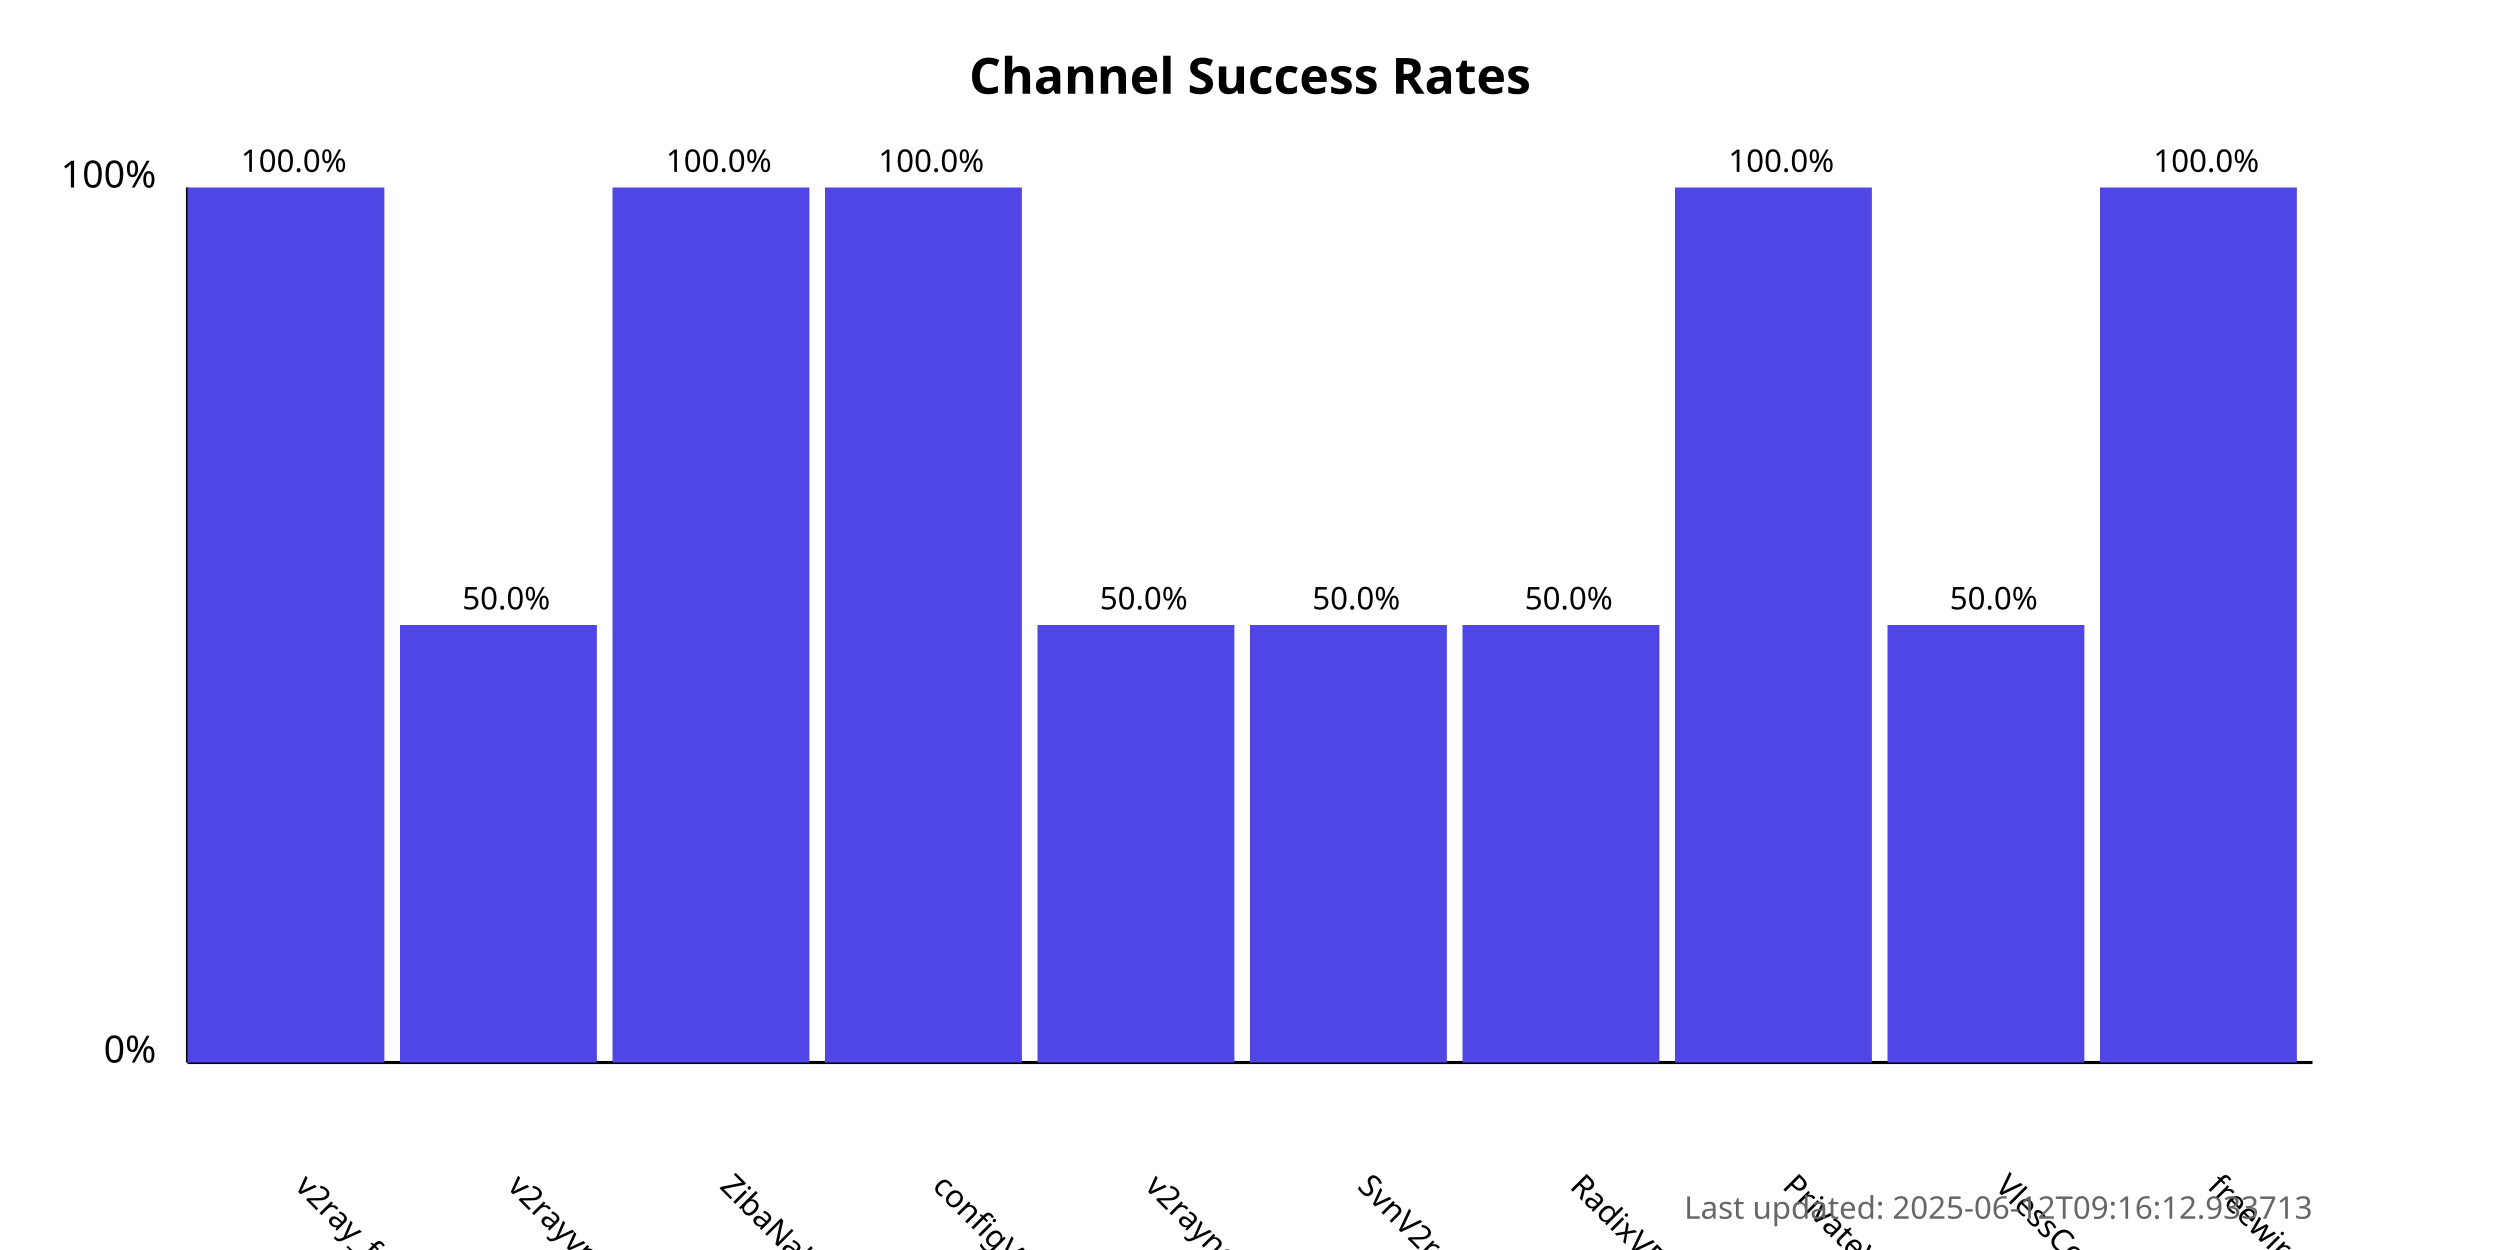
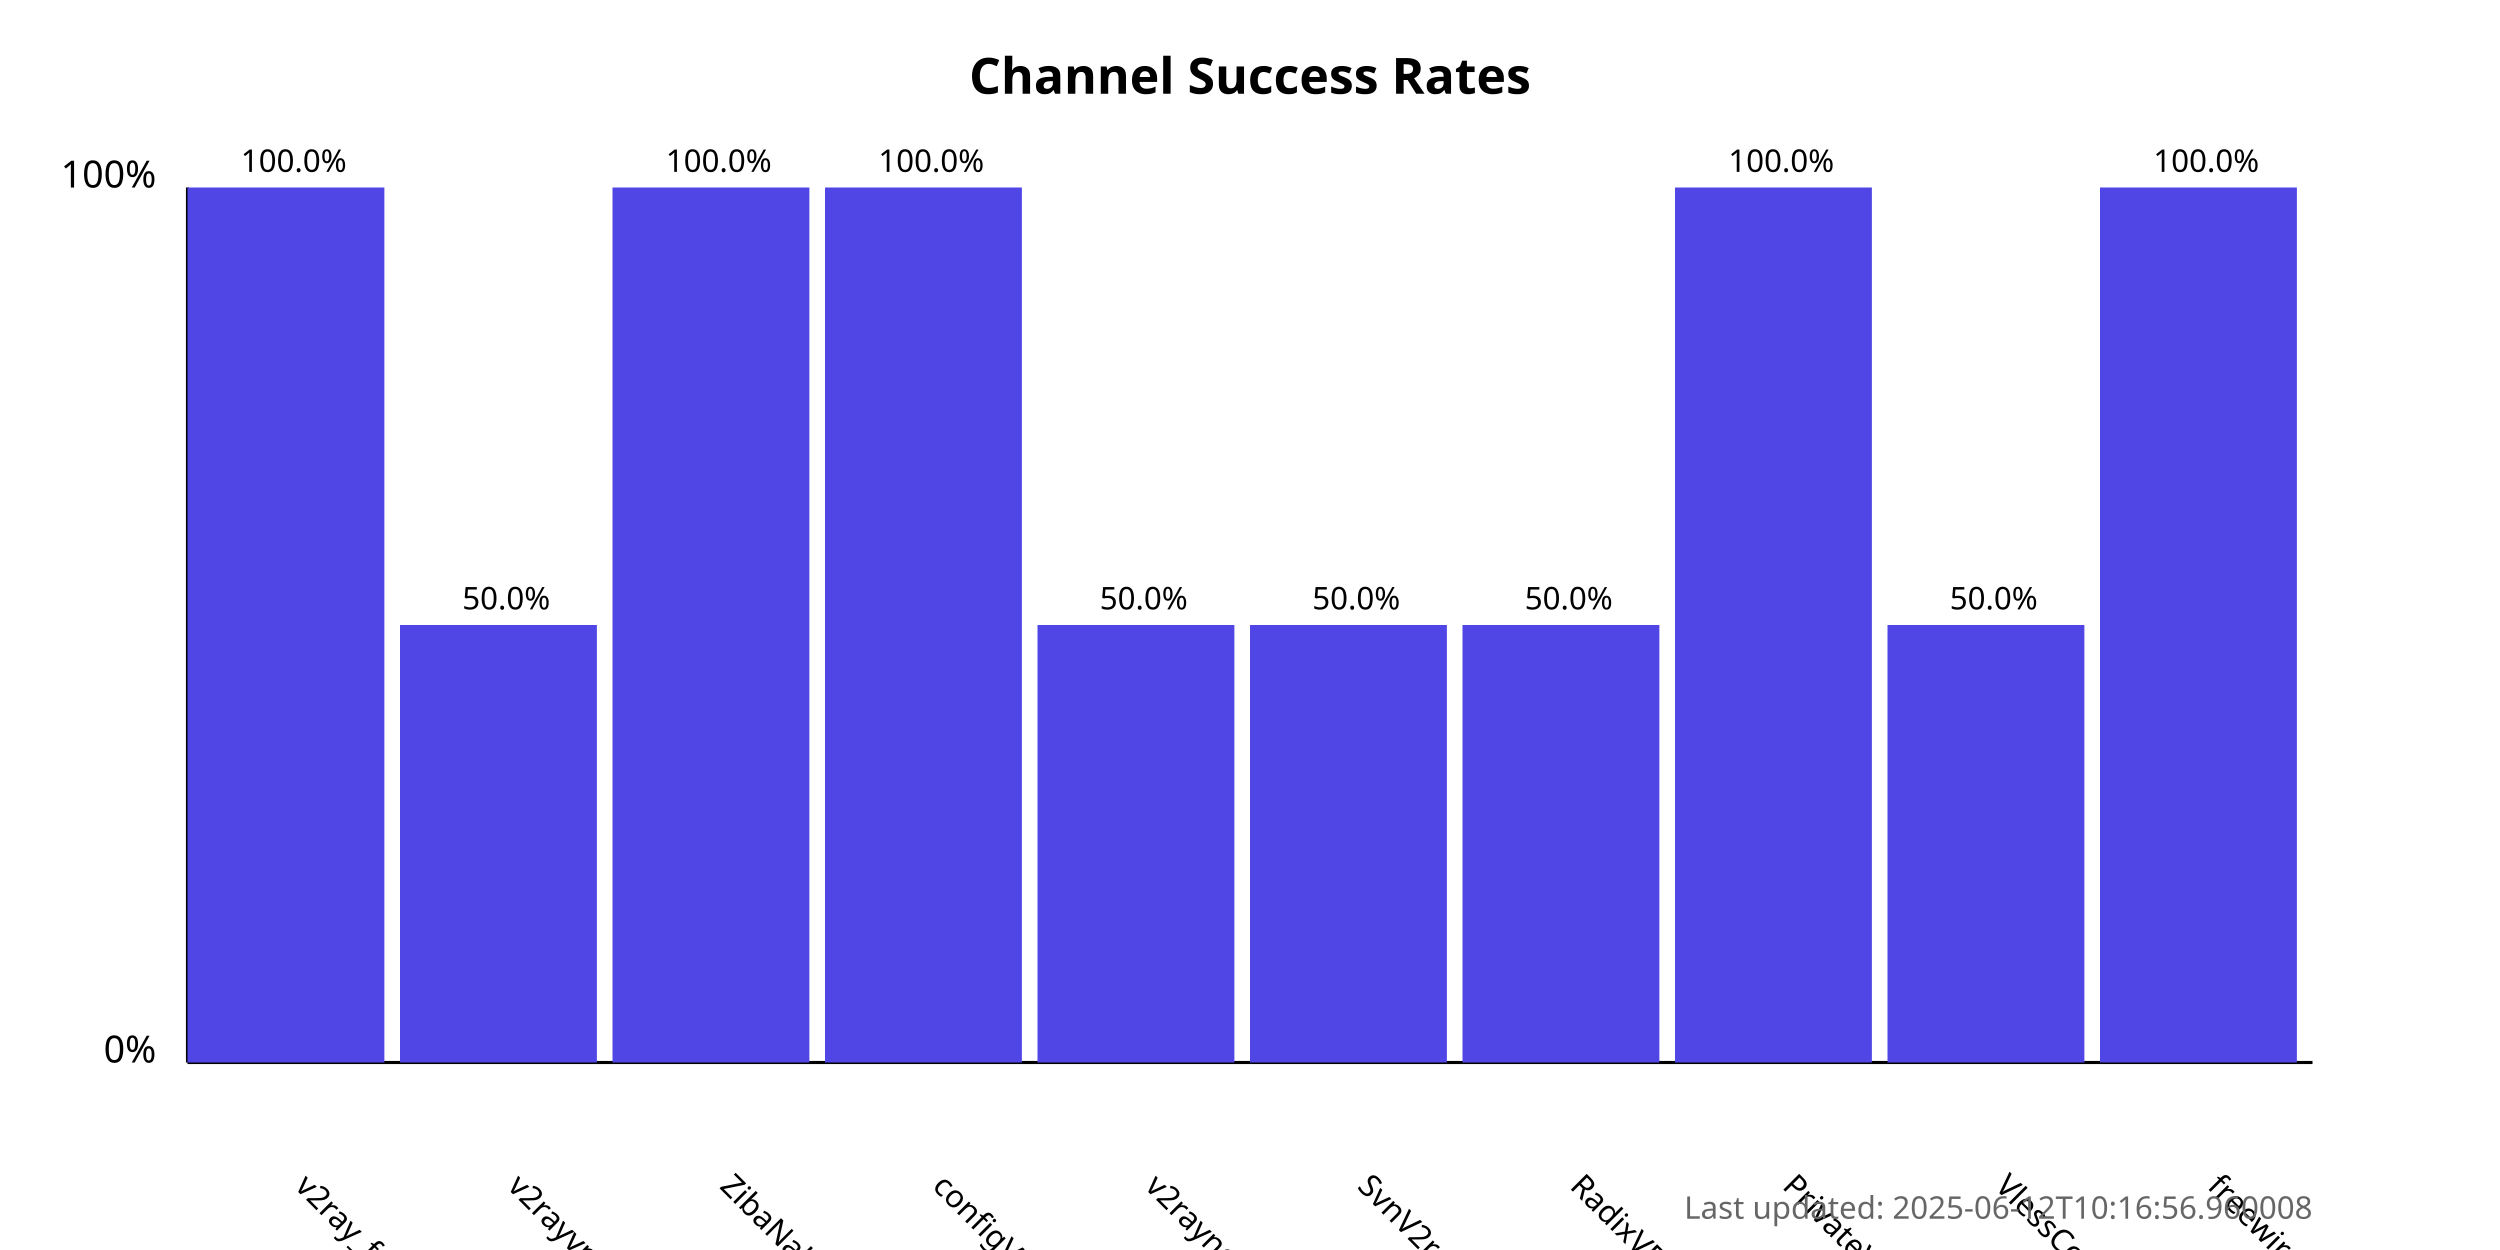
<svg xmlns="http://www.w3.org/2000/svg" width="800" height="400">
  <style>
            .chart-title { font: bold 16px sans-serif; }
            .axis-label { font: 12px sans-serif; }
            .tick-label { font: 10px sans-serif; }
            .bar { fill: #4f46e5; }
            .bar:hover { fill: #6366f1; }
            .timestamp { font: 10px sans-serif; fill: #666; }
        </style>
  <text x="400.0" y="30" text-anchor="middle" class="chart-title">
            Channel Success Rates
        </text>
  <line x1="60" y1="340" x2="60" y2="60" stroke="black" stroke-width="1" />
  <line x1="60" y1="340" x2="740" y2="340" stroke="black" stroke-width="1" />
  <text x="50" y="340" text-anchor="end" class="axis-label">0%</text>
  <text x="50" y="60" text-anchor="end" class="axis-label">100%</text>
  <g>
    <rect x="60" y="60.0" width="63.0" height="280.0" class="bar" />
    <text x="94.0" y="380" transform="rotate(45, 94.0, 380)" text-anchor="start" class="tick-label">
                v2ray_free_conf
            </text>
    <text x="94.0" y="55.0" text-anchor="middle" class="tick-label">
                100.0%
            </text>
  </g>
  <g>
    <rect x="128.0" y="200.0" width="63.0" height="140.0" class="bar" />
    <text x="162.0" y="380" transform="rotate(45, 162.0, 380)" text-anchor="start" class="tick-label">
                v2rayvpno
            </text>
    <text x="162.0" y="195.0" text-anchor="middle" class="tick-label">
                50.0%
            </text>
  </g>
  <g>
    <rect x="196.0" y="60.0" width="63.0" height="280.0" class="bar" />
    <text x="230.0" y="380" transform="rotate(45, 230.0, 380)" text-anchor="start" class="tick-label">
                ZibaNabz
            </text>
    <text x="230.0" y="55.0" text-anchor="middle" class="tick-label">
                100.0%
            </text>
  </g>
  <g>
    <rect x="264.0" y="60.0" width="63.0" height="280.0" class="bar" />
    <text x="298.0" y="380" transform="rotate(45, 298.0, 380)" text-anchor="start" class="tick-label">
                configV2rayForFree
            </text>
    <text x="298.0" y="55.0" text-anchor="middle" class="tick-label">
                100.0%
            </text>
  </g>
  <g>
    <rect x="332.0" y="200.0" width="63.0" height="140.0" class="bar" />
    <text x="366.0" y="380" transform="rotate(45, 366.0, 380)" text-anchor="start" class="tick-label">
                v2rayngvpn
            </text>
    <text x="366.0" y="195.0" text-anchor="middle" class="tick-label">
                50.0%
            </text>
  </g>
  <g>
    <rect x="400.0" y="200.0" width="63.0" height="140.0" class="bar" />
    <text x="434.0" y="380" transform="rotate(45, 434.0, 380)" text-anchor="start" class="tick-label">
                SvnV2ray
            </text>
    <text x="434.0" y="195.0" text-anchor="middle" class="tick-label">
                50.0%
            </text>
  </g>
  <g>
    <rect x="468.0" y="200.0" width="63.0" height="140.0" class="bar" />
    <text x="502.0" y="380" transform="rotate(45, 502.0, 380)" text-anchor="start" class="tick-label">
                RadixVPN
            </text>
    <text x="502.0" y="195.0" text-anchor="middle" class="tick-label">
                50.0%
            </text>
  </g>
  <g>
    <rect x="536.0" y="60.0" width="63.0" height="280.0" class="bar" />
    <text x="570.0" y="380" transform="rotate(45, 570.0, 380)" text-anchor="start" class="tick-label">
                PrivateVPNs
            </text>
    <text x="570.0" y="55.0" text-anchor="middle" class="tick-label">
                100.0%
            </text>
  </g>
  <g>
    <rect x="604.0" y="200.0" width="63.0" height="140.0" class="bar" />
    <text x="638.0" y="380" transform="rotate(45, 638.0, 380)" text-anchor="start" class="tick-label">
                VlessConfig
            </text>
    <text x="638.0" y="195.0" text-anchor="middle" class="tick-label">
                50.0%
            </text>
  </g>
  <g>
    <rect x="672.0" y="60.0" width="63.0" height="280.0" class="bar" />
    <text x="706.0" y="380" transform="rotate(45, 706.0, 380)" text-anchor="start" class="tick-label">
                freewireguard
            </text>
    <text x="706.0" y="55.0" text-anchor="middle" class="tick-label">
                100.0%
            </text>
  </g>
  <text x="740" y="390" text-anchor="end" class="timestamp">
-             Last updated: 2025-06-12T09:16:12.933713
+             Last updated: 2025-06-12T10:16:56.960008
        </text>
</svg>
